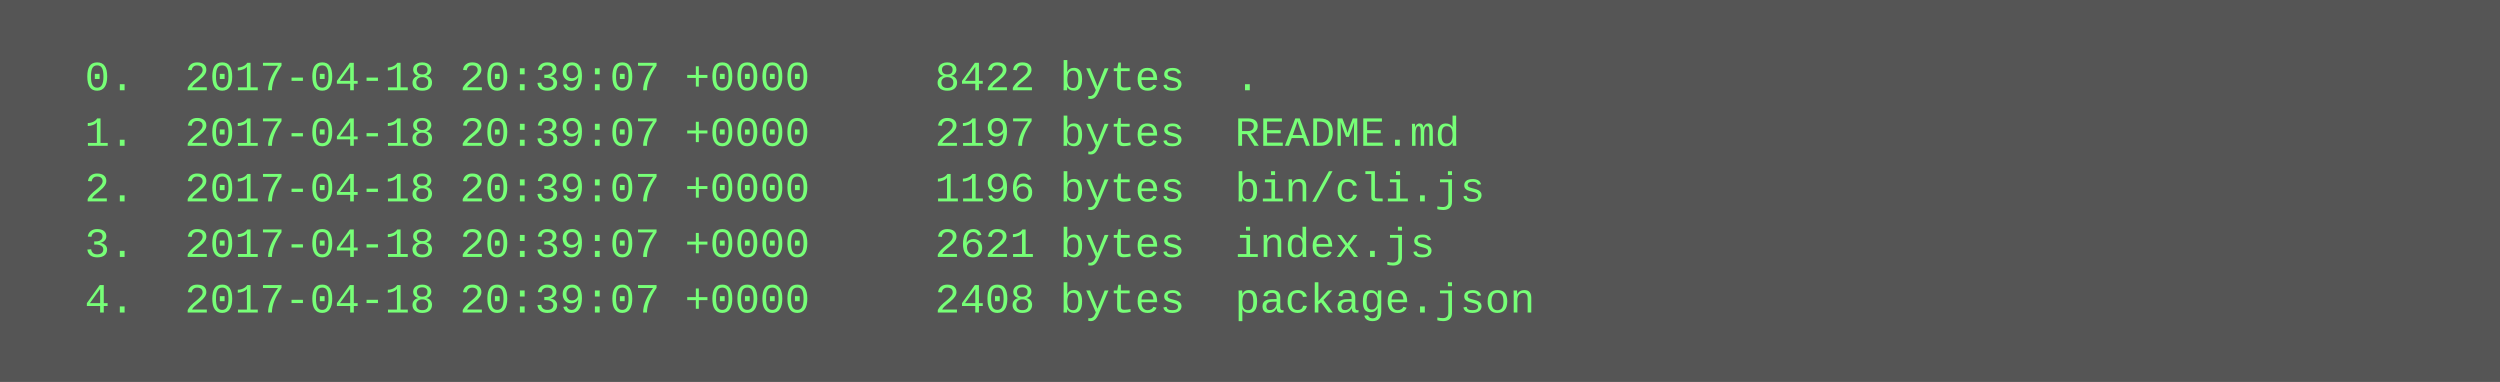
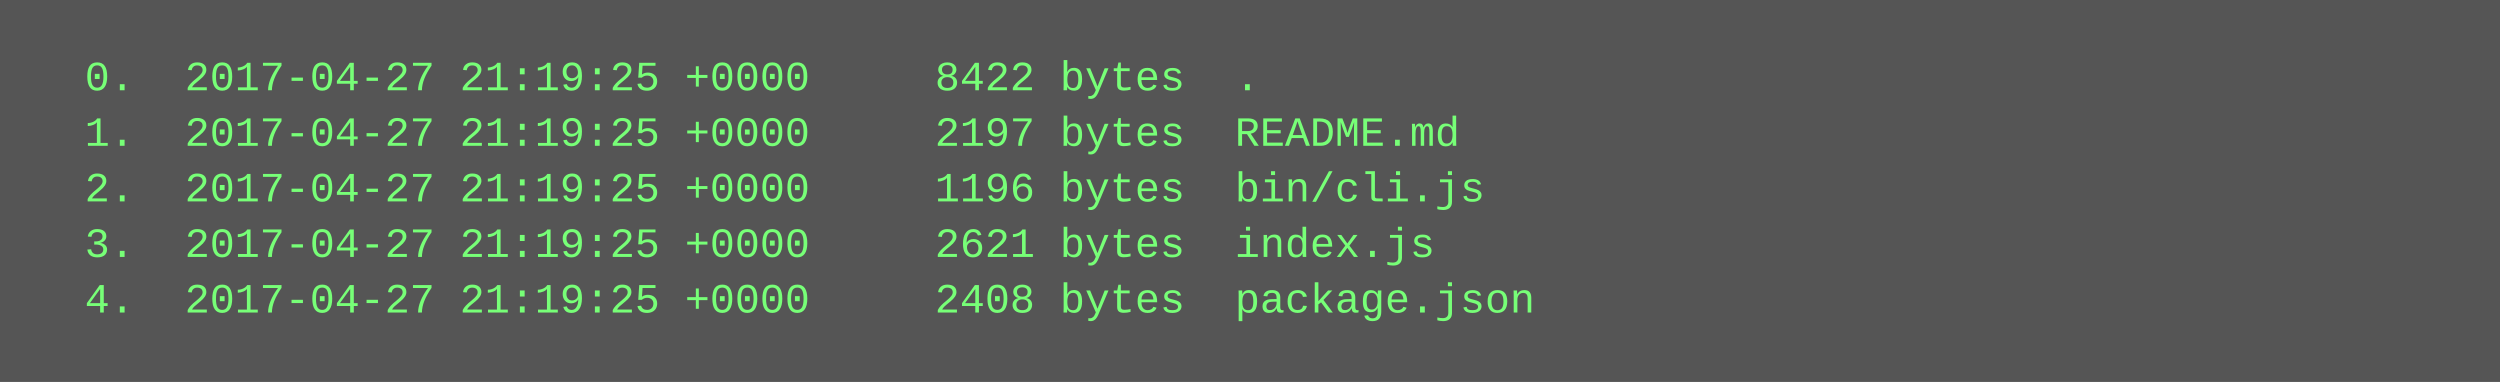
<svg xmlns="http://www.w3.org/2000/svg" height="110" width="720">
  <rect height="110" fill="#555" width="720" />
  <text fill="#7f7" font-family="Courier New" font-size="12" xml:space="preserve">
-     <tspan x="10" y="26">  0.  2017-04-18 20:39:07 +0000     8422 bytes  .</tspan>
-     <tspan x="10" y="42">  1.  2017-04-18 20:39:07 +0000     2197 bytes  README.md</tspan>
-     <tspan x="10" y="58">  2.  2017-04-18 20:39:07 +0000     1196 bytes  bin/cli.js</tspan>
-     <tspan x="10" y="74">  3.  2017-04-18 20:39:07 +0000     2621 bytes  index.js</tspan>
-     <tspan x="10" y="90">  4.  2017-04-18 20:39:07 +0000     2408 bytes  package.json</tspan>
+     <tspan x="10" y="26">  0.  2017-04-27 21:19:25 +0000     8422 bytes  .</tspan>
+     <tspan x="10" y="42">  1.  2017-04-27 21:19:25 +0000     2197 bytes  README.md</tspan>
+     <tspan x="10" y="58">  2.  2017-04-27 21:19:25 +0000     1196 bytes  bin/cli.js</tspan>
+     <tspan x="10" y="74">  3.  2017-04-27 21:19:25 +0000     2621 bytes  index.js</tspan>
+     <tspan x="10" y="90">  4.  2017-04-27 21:19:25 +0000     2408 bytes  package.json</tspan>
  </text>
</svg>
